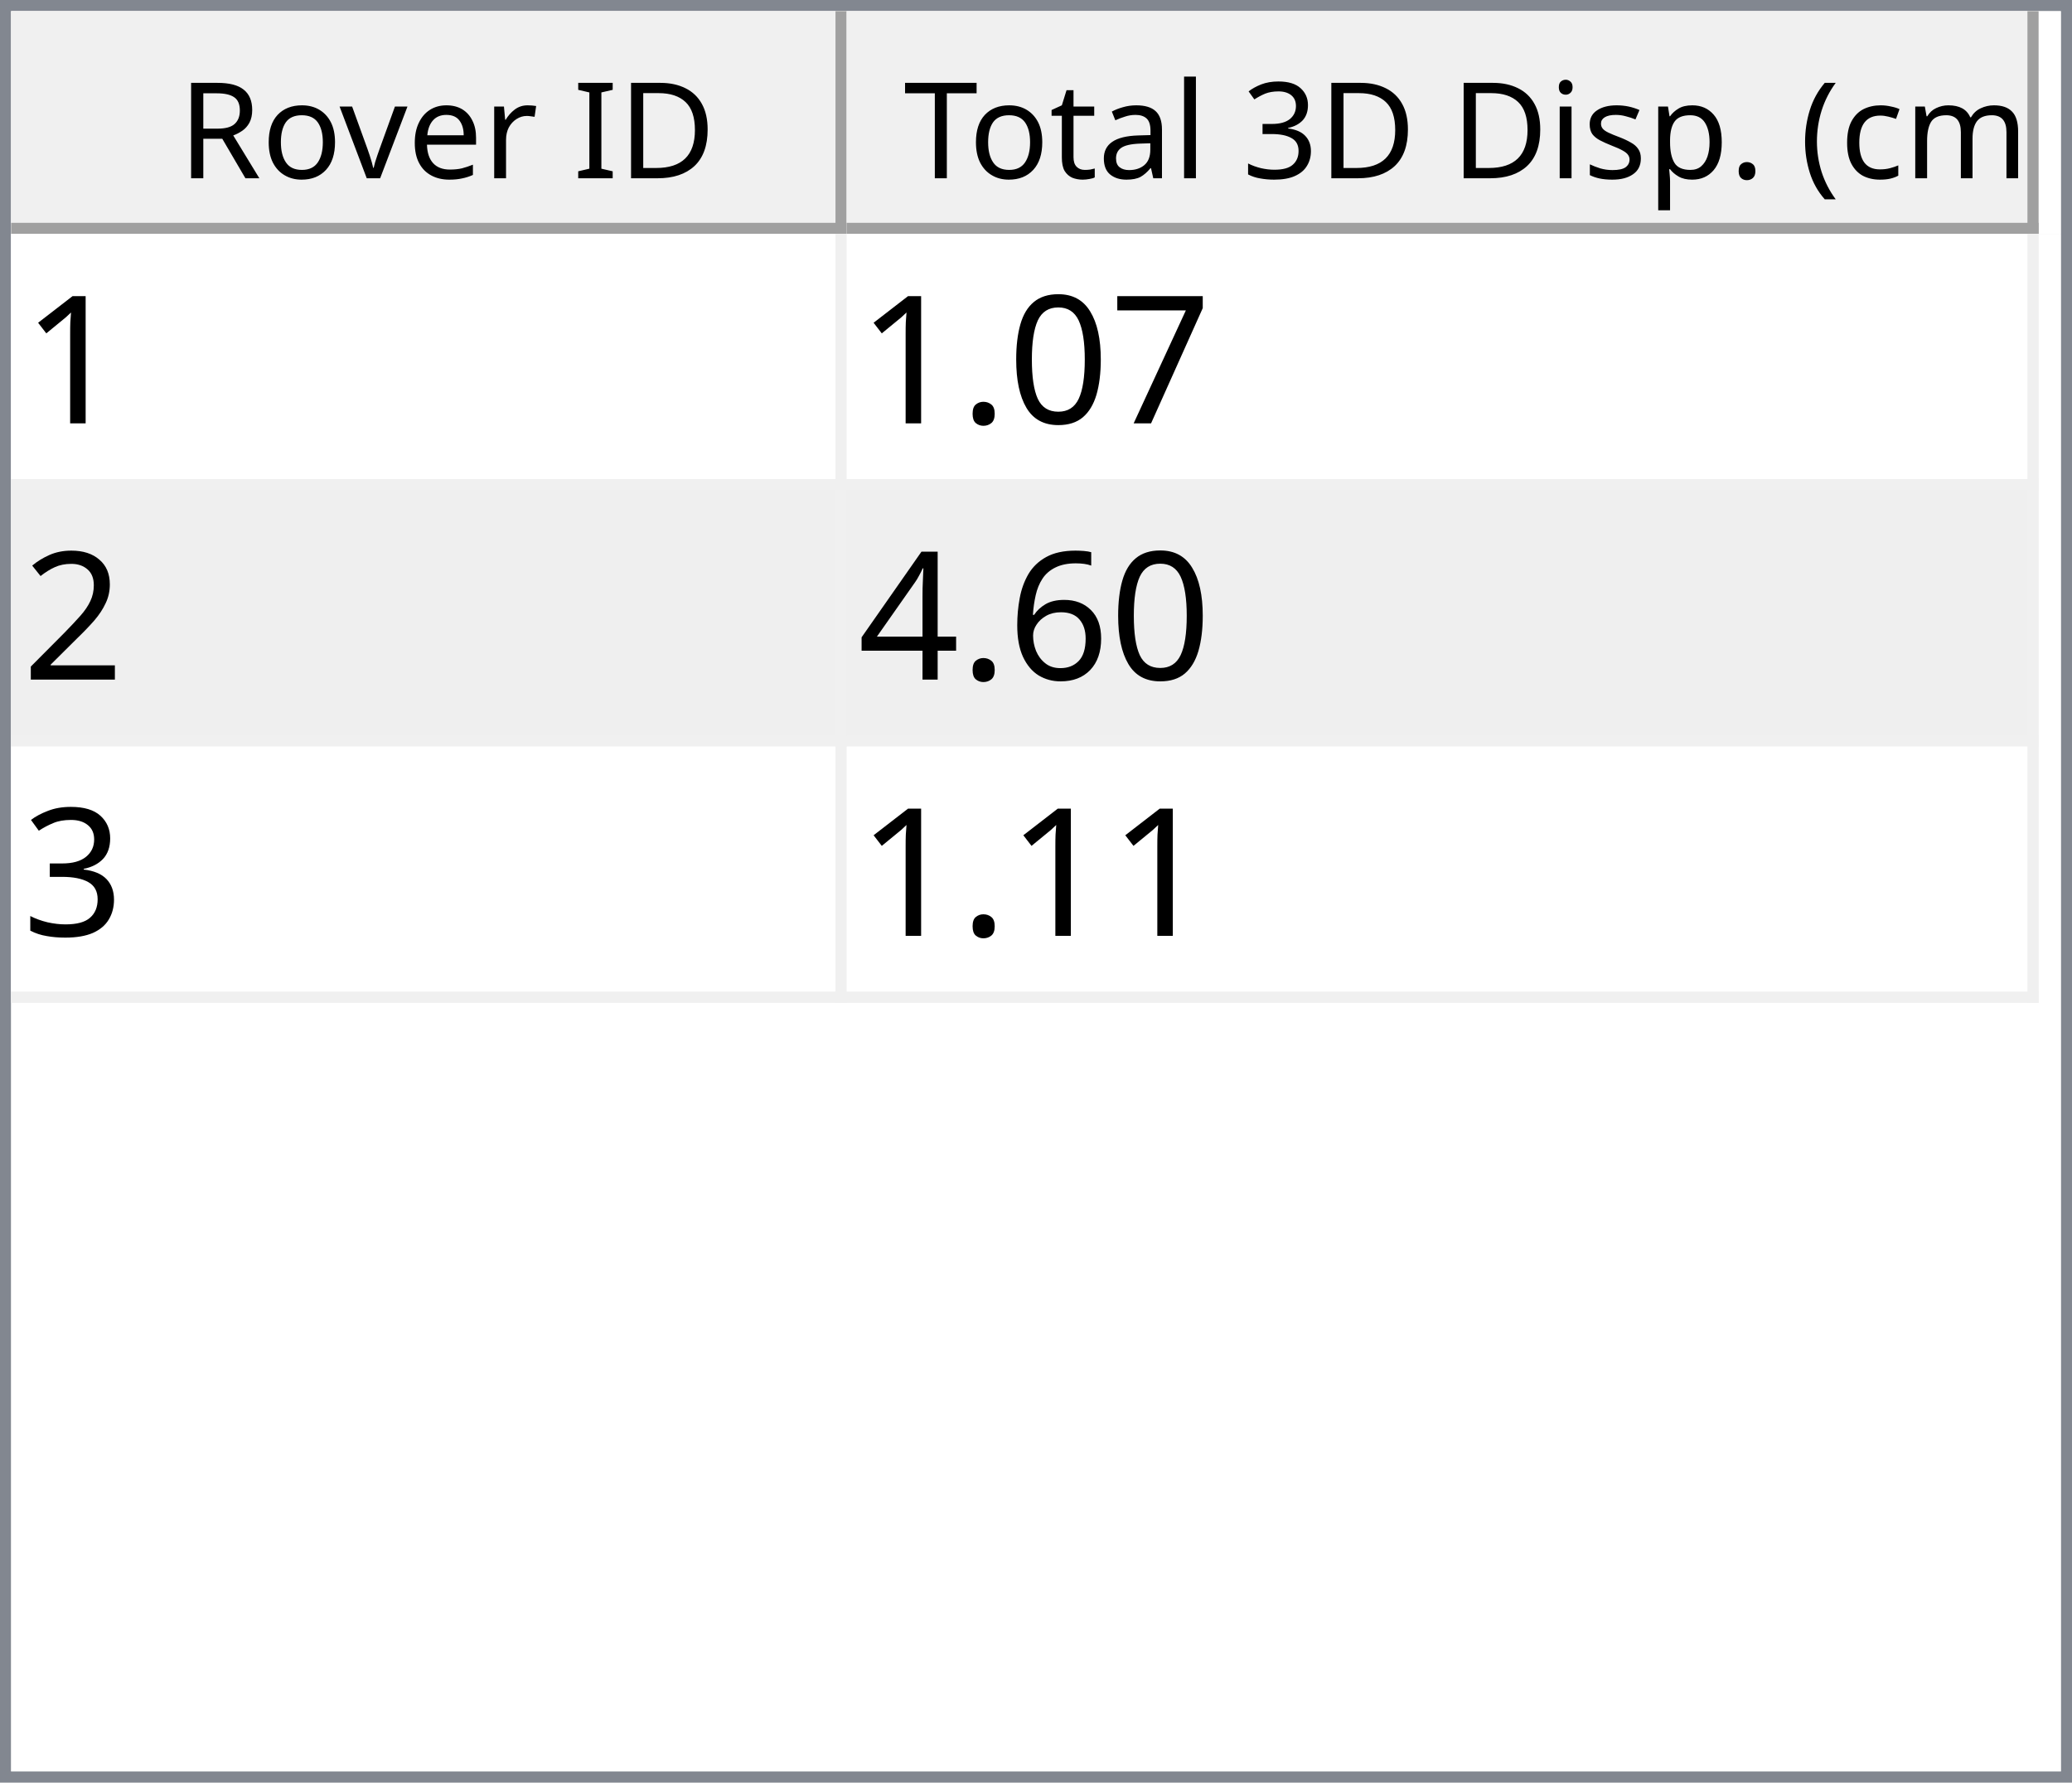
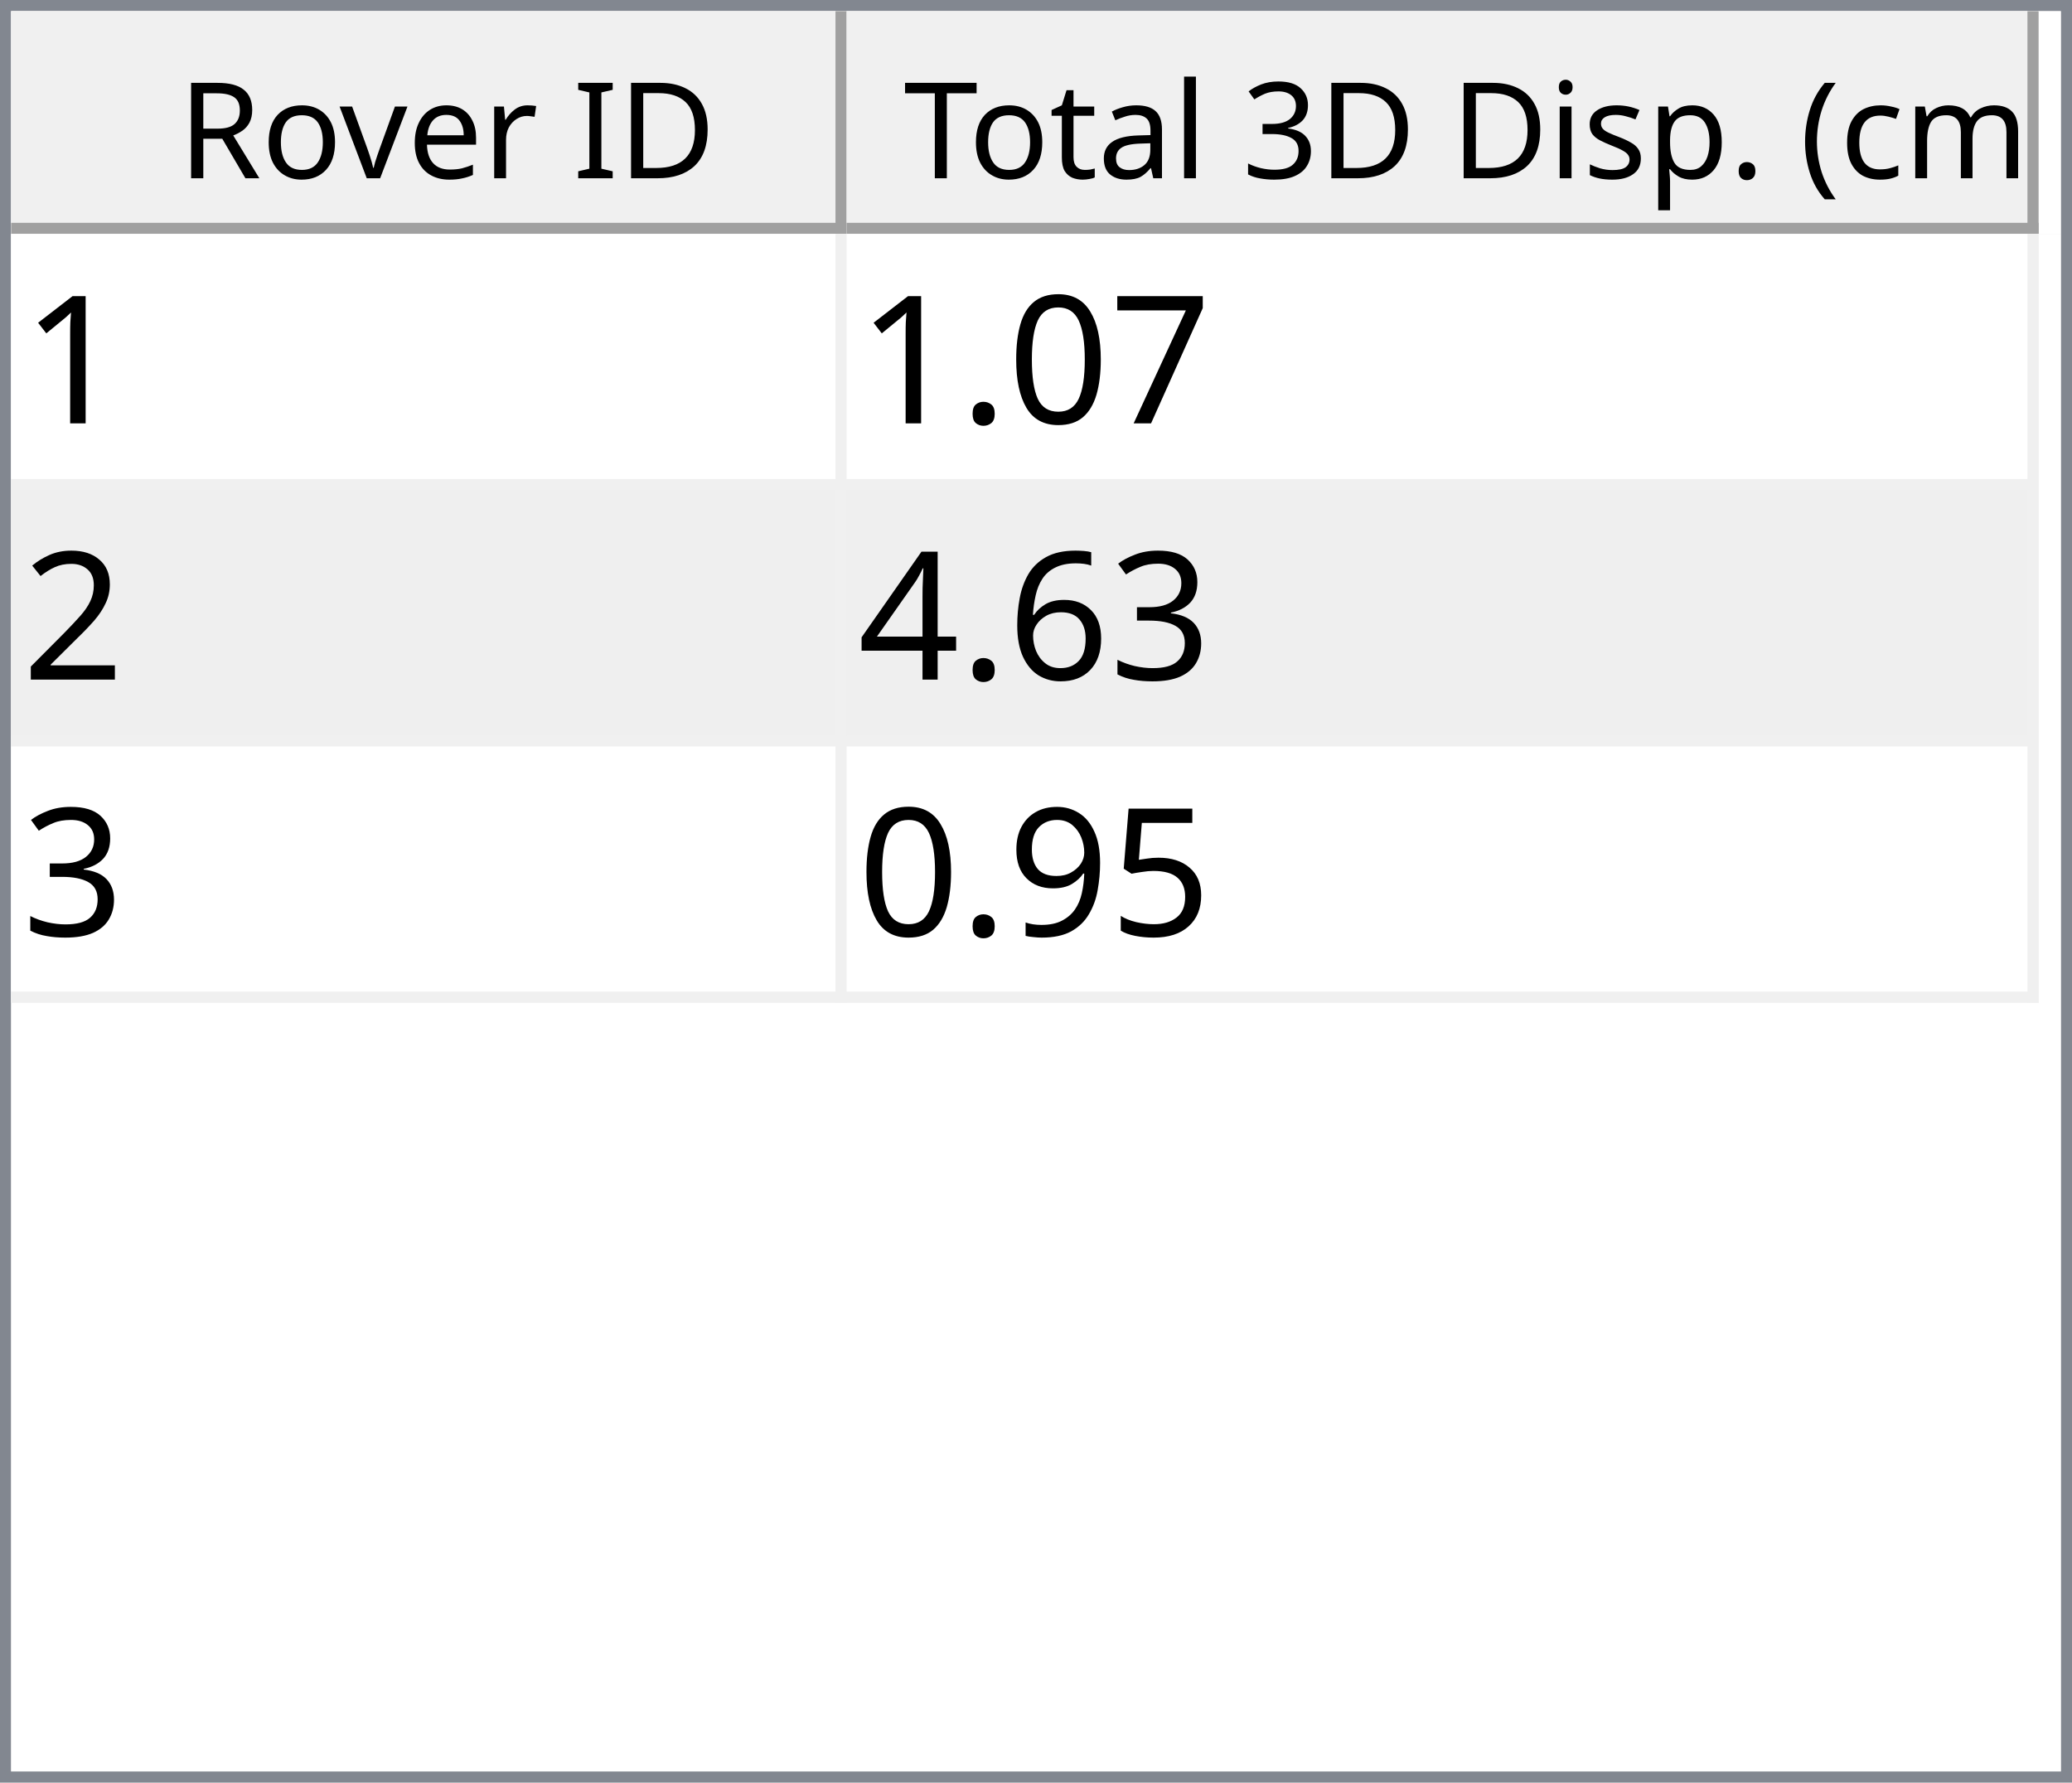
<svg xmlns="http://www.w3.org/2000/svg" style="fill-opacity:1; color-rendering:auto; color-interpolation:auto; text-rendering:auto; stroke:black; stroke-linecap:square; stroke-miterlimit:10; shape-rendering:auto; stroke-opacity:1; fill:black; stroke-dasharray:none; font-weight:normal; stroke-width:1; font-family:'Dialog'; font-style:normal; stroke-linejoin:miter; font-size:12px; stroke-dashoffset:0; image-rendering:auto;" width="186" height="160">
  <defs id="genericDefs" />
  <g>
    <defs id="defs1">
      <clipPath clipPathUnits="userSpaceOnUse" id="clipPath1">
        <path d="M0 0 L186 0 L186 160 L0 160 L0 0 Z" />
      </clipPath>
      <clipPath clipPathUnits="userSpaceOnUse" id="clipPath2">
        <path d="M0 0 L0 160 L186 160 L186 0 Z" />
      </clipPath>
      <clipPath clipPathUnits="userSpaceOnUse" id="clipPath3">
        <path d="M0 0 L0 20 L184 20 L184 0 Z" />
      </clipPath>
      <clipPath clipPathUnits="userSpaceOnUse" id="clipPath4">
        <path d="M0 0 L0 20 L75 20 L75 0 Z" />
      </clipPath>
      <clipPath clipPathUnits="userSpaceOnUse" id="clipPath5">
        <path d="M1 1 L1 19 L74 19 L74 1 Z" />
      </clipPath>
      <clipPath clipPathUnits="userSpaceOnUse" id="clipPath6">
        <path d="M0 0 L0 18 L73 18 L73 0 Z" />
      </clipPath>
      <clipPath clipPathUnits="userSpaceOnUse" id="clipPath7">
        <path d="M-0.5 -0.5 L-0.5 19.5 L74.5 19.5 L74.5 -0.5 Z" />
      </clipPath>
      <clipPath clipPathUnits="userSpaceOnUse" id="clipPath8">
        <path d="M0 0 L0 20 L107 20 L107 0 Z" />
      </clipPath>
      <clipPath clipPathUnits="userSpaceOnUse" id="clipPath9">
        <path d="M1 1 L1 19 L106 19 L106 1 Z" />
      </clipPath>
      <clipPath clipPathUnits="userSpaceOnUse" id="clipPath10">
        <path d="M0 0 L0 18 L105 18 L105 0 Z" />
      </clipPath>
      <clipPath clipPathUnits="userSpaceOnUse" id="clipPath11">
        <path d="M-0.5 -0.5 L-0.5 19.5 L106.5 19.5 L106.5 -0.5 Z" />
      </clipPath>
      <clipPath clipPathUnits="userSpaceOnUse" id="clipPath12">
        <path d="M0 0 L0 138 L184 138 L184 0 Z" />
      </clipPath>
      <clipPath clipPathUnits="userSpaceOnUse" id="clipPath13">
        <path d="M0 0 L0 69 L182 69 L182 0 Z" />
      </clipPath>
      <clipPath clipPathUnits="userSpaceOnUse" id="clipPath14">
        <path d="M-0.5 -0.5 L-0.5 68.5 L181.5 68.5 L181.5 -0.5 Z" />
      </clipPath>
      <clipPath clipPathUnits="userSpaceOnUse" id="clipPath15">
        <path d="M0 0 L0 22 L74 22 L74 0 Z" />
      </clipPath>
      <clipPath clipPathUnits="userSpaceOnUse" id="clipPath16">
        <path d="M0 0 L0 22 L106 22 L106 0 Z" />
      </clipPath>
      <font horiz-adv-x="64.551" id="font1">
        <font-face ascent="107.91" descent="25.098" units-per-em="100" style="font-style:normal; font-family:Segoe UI; font-weight:normal;" />
        <missing-glyph horiz-adv-x="64.551" d="M8.109 0 L8.109 68.266 L56.453 68.266 L56.453 0 L8.109 0 ZM15.328 7.234 L49.219 7.234 L49.219 61.031 L15.328 61.031 L15.328 7.234 Z" />
        <glyph unicode="D" horiz-adv-x="70.117" d="M9.188 0 L9.188 70.016 L28.516 70.016 Q65.531 70.016 65.531 35.891 Q65.531 19.672 55.25 9.836 Q44.969 0 27.734 0 L9.188 0 ZM17.391 62.594 L17.391 7.422 L27.828 7.422 Q41.609 7.422 49.273 14.797 Q56.938 22.172 56.938 35.688 Q56.938 62.594 28.328 62.594 L17.391 62.594 Z" />
        <glyph unicode="I" horiz-adv-x="26.611" d="M17.391 0 L9.188 0 L9.188 70.016 L17.391 70.016 L17.391 0 Z" />
        <glyph unicode=" " horiz-adv-x="27.393" d="" />
        <glyph unicode="r" horiz-adv-x="34.766" d="M34.188 41.891 Q32.078 43.5 28.125 43.5 Q23 43.5 19.555 38.672 Q16.109 33.844 16.109 25.484 L16.109 0 L8.109 0 L8.109 50 L16.109 50 L16.109 39.703 L16.312 39.703 Q18.016 44.969 21.531 47.922 Q25.047 50.875 29.391 50.875 Q32.516 50.875 34.188 50.203 L34.188 41.891 Z" />
        <glyph unicode="e" horiz-adv-x="52.295" d="M48.297 23 L12.984 23 Q13.188 14.656 17.484 10.109 Q21.781 5.562 29.297 5.562 Q37.75 5.562 44.828 11.141 L44.828 3.609 Q38.234 -1.172 27.391 -1.172 Q16.797 -1.172 10.742 5.641 Q4.688 12.453 4.688 24.812 Q4.688 36.469 11.305 43.82 Q17.922 51.172 27.734 51.172 Q37.547 51.172 42.922 44.828 Q48.297 38.484 48.297 27.203 L48.297 23 ZM40.094 29.781 Q40.047 36.719 36.75 40.578 Q33.453 44.438 27.594 44.438 Q21.922 44.438 17.969 40.383 Q14.016 36.328 13.094 29.781 L40.094 29.781 Z" />
        <glyph unicode="v" horiz-adv-x="47.9" d="M47.406 50 L27.484 0 L19.625 0 L0.688 50 L9.469 50 L22.172 13.672 Q23.578 9.672 23.922 6.688 L24.125 6.688 Q24.609 10.453 25.688 13.484 L38.969 50 L47.406 50 Z" />
        <glyph unicode="o" horiz-adv-x="58.594" d="M29 -1.172 Q17.922 -1.172 11.305 5.836 Q4.688 12.844 4.688 24.422 Q4.688 37.016 11.57 44.094 Q18.453 51.172 30.172 51.172 Q41.359 51.172 47.633 44.289 Q53.906 37.406 53.906 25.203 Q53.906 13.234 47.141 6.031 Q40.375 -1.172 29 -1.172 ZM29.594 44.438 Q21.875 44.438 17.383 39.188 Q12.891 33.938 12.891 24.703 Q12.891 15.828 17.43 10.695 Q21.969 5.562 29.594 5.562 Q37.359 5.562 41.531 10.594 Q45.703 15.625 45.703 24.906 Q45.703 34.281 41.531 39.359 Q37.359 44.438 29.594 44.438 Z" />
        <glyph unicode="R" horiz-adv-x="59.814" d="M59.375 0 L49.609 0 L37.891 19.625 Q36.281 22.359 34.766 24.289 Q33.25 26.219 31.664 27.438 Q30.078 28.656 28.25 29.219 Q26.422 29.781 24.125 29.781 L17.391 29.781 L17.391 0 L9.188 0 L9.188 70.016 L30.078 70.016 Q34.672 70.016 38.555 68.867 Q42.438 67.719 45.289 65.375 Q48.141 63.031 49.758 59.547 Q51.375 56.062 51.375 51.375 Q51.375 47.703 50.273 44.656 Q49.172 41.609 47.148 39.211 Q45.125 36.812 42.266 35.133 Q39.406 33.453 35.844 32.516 L35.844 32.328 Q37.594 31.547 38.891 30.547 Q40.188 29.547 41.359 28.18 Q42.531 26.812 43.68 25.078 Q44.828 23.344 46.234 21.047 L59.375 0 ZM17.391 62.594 L17.391 37.203 L28.516 37.203 Q31.594 37.203 34.203 38.133 Q36.812 39.062 38.719 40.797 Q40.625 42.531 41.703 45.047 Q42.781 47.562 42.781 50.688 Q42.781 56.297 39.141 59.445 Q35.5 62.594 28.609 62.594 L17.391 62.594 Z" />
        <glyph unicode=")" horiz-adv-x="30.176" d="M8.297 -15.922 L1.172 -15.922 Q16.406 2.344 16.406 26.812 Q16.406 51.469 1.078 70.016 L8.297 70.016 Q23.531 52.156 23.531 26.703 Q23.531 1.375 8.297 -15.922 Z" />
        <glyph unicode="m" horiz-adv-x="86.133" d="M79.109 0 L71.094 0 L71.094 28.719 Q71.094 37.016 68.531 40.727 Q65.969 44.438 59.906 44.438 Q54.781 44.438 51.195 39.75 Q47.609 35.062 47.609 28.516 L47.609 0 L39.594 0 L39.594 29.688 Q39.594 44.438 28.219 44.438 Q22.953 44.438 19.531 40.016 Q16.109 35.594 16.109 28.516 L16.109 0 L8.109 0 L8.109 50 L16.109 50 L16.109 42.094 L16.312 42.094 Q21.625 51.172 31.844 51.172 Q36.969 51.172 40.773 48.312 Q44.578 45.453 46 40.828 Q51.562 51.172 62.594 51.172 Q79.109 51.172 79.109 30.812 L79.109 0 Z" />
        <glyph unicode="c" horiz-adv-x="46.191" d="M42.188 2.297 Q36.422 -1.172 28.516 -1.172 Q17.828 -1.172 11.258 5.789 Q4.688 12.75 4.688 23.828 Q4.688 36.188 11.766 43.68 Q18.844 51.172 30.672 51.172 Q37.25 51.172 42.281 48.734 L42.281 40.531 Q36.719 44.438 30.375 44.438 Q22.703 44.438 17.797 38.945 Q12.891 33.453 12.891 24.516 Q12.891 15.719 17.508 10.641 Q22.125 5.562 29.891 5.562 Q36.422 5.562 42.188 9.906 L42.188 2.297 Z" />
        <glyph unicode="(" horiz-adv-x="30.176" d="M29.109 -15.922 L21.969 -15.922 Q6.844 1.375 6.844 26.703 Q6.844 52.156 21.969 70.016 L29.203 70.016 Q13.875 51.469 13.875 26.812 Q13.875 2.344 29.109 -15.922 Z" />
        <glyph unicode="." horiz-adv-x="21.68" d="M10.891 -1.078 Q8.641 -1.078 7.055 0.539 Q5.469 2.156 5.469 4.391 Q5.469 6.641 7.055 8.273 Q8.641 9.906 10.891 9.906 Q13.188 9.906 14.797 8.273 Q16.406 6.641 16.406 4.391 Q16.406 2.156 14.797 0.539 Q13.188 -1.078 10.891 -1.078 Z" />
        <glyph unicode="p" horiz-adv-x="58.789" d="M16.312 7.234 L16.109 7.234 L16.109 -23 L8.109 -23 L8.109 50 L16.109 50 L16.109 41.219 L16.312 41.219 Q22.219 51.172 33.594 51.172 Q43.266 51.172 48.688 44.461 Q54.109 37.75 54.109 26.469 Q54.109 13.922 48 6.375 Q41.891 -1.172 31.297 -1.172 Q21.578 -1.172 16.312 7.234 ZM16.109 27.391 L16.109 20.406 Q16.109 14.203 20.141 9.883 Q24.172 5.562 30.375 5.562 Q37.641 5.562 41.773 11.133 Q45.906 16.703 45.906 26.609 Q45.906 34.969 42.047 39.703 Q38.188 44.438 31.594 44.438 Q24.609 44.438 20.359 39.578 Q16.109 34.719 16.109 27.391 Z" />
        <glyph unicode="s" horiz-adv-x="42.432" d="M5.078 1.812 L5.078 10.406 Q11.625 5.562 19.484 5.562 Q30.031 5.562 30.031 12.594 Q30.031 14.594 29.125 15.992 Q28.219 17.391 26.68 18.461 Q25.141 19.531 23.07 20.383 Q21 21.234 18.609 22.172 Q15.281 23.484 12.766 24.828 Q10.25 26.172 8.57 27.859 Q6.891 29.547 6.031 31.695 Q5.172 33.844 5.172 36.719 Q5.172 40.234 6.789 42.945 Q8.406 45.656 11.086 47.484 Q13.766 49.312 17.211 50.242 Q20.656 51.172 24.312 51.172 Q30.812 51.172 35.938 48.922 L35.938 40.828 Q30.422 44.438 23.25 44.438 Q21 44.438 19.195 43.922 Q17.391 43.406 16.094 42.477 Q14.797 41.547 14.086 40.258 Q13.375 38.969 13.375 37.406 Q13.375 35.453 14.086 34.133 Q14.797 32.812 16.164 31.789 Q17.531 30.766 19.484 29.938 Q21.438 29.109 23.922 28.125 Q27.25 26.859 29.883 25.516 Q32.516 24.172 34.375 22.484 Q36.234 20.797 37.234 18.602 Q38.234 16.406 38.234 13.375 Q38.234 9.672 36.602 6.938 Q34.969 4.203 32.234 2.398 Q29.5 0.594 25.93 -0.289 Q22.359 -1.172 18.453 -1.172 Q10.75 -1.172 5.078 1.812 Z" />
        <glyph unicode="i" horiz-adv-x="24.219" d="M12.203 62.703 Q10.062 62.703 8.547 64.164 Q7.031 65.625 7.031 67.875 Q7.031 70.125 8.547 71.609 Q10.062 73.094 12.203 73.094 Q14.406 73.094 15.945 71.609 Q17.484 70.125 17.484 67.875 Q17.484 65.719 15.945 64.211 Q14.406 62.703 12.203 62.703 ZM16.109 0 L8.109 0 L8.109 50 L16.109 50 L16.109 0 Z" />
        <glyph unicode="3" horiz-adv-x="53.906" d="M46.531 19.828 Q46.531 15.094 44.75 11.211 Q42.969 7.328 39.719 4.57 Q36.469 1.812 31.93 0.297 Q27.391 -1.219 21.922 -1.219 Q11.922 -1.219 6 2.594 L6 11.188 Q13.094 5.609 22.219 5.609 Q25.875 5.609 28.828 6.539 Q31.781 7.469 33.906 9.227 Q36.031 10.984 37.18 13.477 Q38.328 15.969 38.328 19.094 Q38.328 32.812 18.797 32.812 L12.984 32.812 L12.984 39.594 L18.5 39.594 Q35.797 39.594 35.797 52.484 Q35.797 64.406 22.609 64.406 Q15.188 64.406 8.688 59.422 L8.688 67.188 Q15.375 71.188 24.609 71.188 Q29 71.188 32.57 69.969 Q36.141 68.75 38.68 66.555 Q41.219 64.359 42.609 61.281 Q44 58.203 44 54.5 Q44 40.672 30.031 36.719 L30.031 36.531 Q33.594 36.141 36.625 34.797 Q39.656 33.453 41.852 31.305 Q44.047 29.156 45.289 26.25 Q46.531 23.344 46.531 19.828 Z" />
        <glyph unicode="l" horiz-adv-x="24.219" d="M16.109 0 L8.109 0 L8.109 74.031 L16.109 74.031 L16.109 0 Z" />
        <glyph unicode="a" horiz-adv-x="50.879" d="M43.891 0 L35.891 0 L35.891 7.812 L35.688 7.812 Q30.469 -1.172 20.312 -1.172 Q12.844 -1.172 8.617 2.781 Q4.391 6.734 4.391 13.281 Q4.391 27.297 20.906 29.594 L35.891 31.688 Q35.891 44.438 25.594 44.438 Q16.547 44.438 9.281 38.281 L9.281 46.484 Q16.656 51.172 26.266 51.172 Q43.891 51.172 43.891 32.516 L43.891 0 ZM35.891 25.297 L23.828 23.641 Q18.266 22.859 15.43 20.875 Q12.594 18.891 12.594 13.875 Q12.594 10.203 15.211 7.883 Q17.828 5.562 22.172 5.562 Q28.125 5.562 32.008 9.742 Q35.891 13.922 35.891 20.312 L35.891 25.297 Z" />
        <glyph unicode="t" horiz-adv-x="33.887" d="M31.297 0.484 Q28.469 -1.078 23.828 -1.078 Q10.688 -1.078 10.688 13.578 L10.688 43.172 L2.094 43.172 L2.094 50 L10.688 50 L10.688 62.203 L18.703 64.797 L18.703 50 L31.297 50 L31.297 43.172 L18.703 43.172 L18.703 14.984 Q18.703 9.969 20.414 7.82 Q22.125 5.672 26.078 5.672 Q29.109 5.672 31.297 7.328 L31.297 0.484 Z" />
        <glyph unicode="T" horiz-adv-x="52.393" d="M50.594 62.594 L30.375 62.594 L30.375 0 L22.172 0 L22.172 62.594 L2 62.594 L2 70.016 L50.594 70.016 L50.594 62.594 Z" />
      </font>
      <font horiz-adv-x="75.0" id="font2">
        <font-face ascent="100.537" descent="21.973" units-per-em="100" style="font-style:normal; font-family:sans-serif; font-weight:normal;" />
        <missing-glyph horiz-adv-x="75.0" d="M12.5 0 L12.5 62.5 L62.5 62.5 L62.5 0 L12.5 0 ZM14.062 1.562 L60.938 1.562 L60.938 60.938 L14.062 60.938 L14.062 1.562 Z" />
        <glyph unicode="1" horiz-adv-x="55.615" d="M37.25 0 L28.469 0 L28.469 56 Q25.297 52.984 20.141 49.953 Q14.984 46.922 10.891 45.406 L10.891 53.906 Q18.266 57.375 23.781 62.305 Q29.297 67.234 31.594 71.875 L37.25 71.875 L37.25 0 Z" />
        <glyph unicode="7" horiz-adv-x="55.615" d="M4.734 62.203 L4.734 70.656 L51.078 70.656 L51.078 63.812 Q44.234 56.547 37.523 44.484 Q30.812 32.422 27.156 19.672 Q24.516 10.688 23.781 0 L14.75 0 Q14.891 8.453 18.062 20.414 Q21.234 32.375 27.172 43.484 Q33.109 54.594 39.797 62.203 L4.734 62.203 Z" />
        <glyph unicode="0" horiz-adv-x="55.615" d="M4.156 35.297 Q4.156 48 6.766 55.742 Q9.375 63.484 14.523 67.68 Q19.672 71.875 27.484 71.875 Q33.25 71.875 37.594 69.555 Q41.938 67.234 44.773 62.867 Q47.609 58.5 49.219 52.227 Q50.828 45.953 50.828 35.297 Q50.828 22.703 48.242 14.969 Q45.656 7.234 40.508 3.008 Q35.359 -1.219 27.484 -1.219 Q17.141 -1.219 11.234 6.203 Q4.156 15.141 4.156 35.297 ZM13.188 35.297 Q13.188 17.672 17.312 11.836 Q21.438 6 27.484 6 Q33.547 6 37.672 11.859 Q41.797 17.719 41.797 35.297 Q41.797 52.984 37.672 58.789 Q33.547 64.594 27.391 64.594 Q21.344 64.594 17.719 59.469 Q13.188 52.938 13.188 35.297 Z" />
        <glyph unicode="." horiz-adv-x="27.783" d="M9.078 0 L9.078 10.016 L19.094 10.016 L19.094 0 L9.078 0 Z" />
        <glyph unicode="2" horiz-adv-x="55.615" d="M50.344 8.453 L50.344 0 L3.031 0 Q2.938 3.172 4.047 6.109 Q5.859 10.938 9.836 15.625 Q13.812 20.312 21.344 26.469 Q33.016 36.031 37.117 41.625 Q41.219 47.219 41.219 52.203 Q41.219 57.422 37.477 61.008 Q33.734 64.594 27.734 64.594 Q21.391 64.594 17.578 60.789 Q13.766 56.984 13.719 50.25 L4.688 51.172 Q5.609 61.281 11.664 66.578 Q17.719 71.875 27.938 71.875 Q38.234 71.875 44.242 66.164 Q50.25 60.453 50.25 52 Q50.25 47.703 48.492 43.555 Q46.734 39.406 42.656 34.812 Q38.578 30.219 29.109 22.219 Q21.188 15.578 18.945 13.211 Q16.703 10.844 15.234 8.453 L50.344 8.453 Z" />
+         <glyph unicode="3" horiz-adv-x="55.615" d="M4.203 18.891 L12.984 20.062 Q14.5 12.594 18.141 9.297 Q21.781 6 27 6 Q33.203 6 37.477 10.297 Q41.75 14.594 41.75 20.953 Q41.75 27 37.797 30.93 Q33.844 34.859 27.734 34.859 Q25.25 34.859 21.531 33.891 L22.516 41.609 Q23.391 41.5 23.922 41.5 Q29.547 41.5 34.039 44.43 Q38.531 47.359 38.531 53.469 Q38.531 58.297 35.258 61.477 Q31.984 64.656 26.812 64.656 Q21.688 64.656 18.266 61.43 Q14.844 58.203 13.875 51.766 L5.078 53.328 Q6.688 62.156 12.398 67.016 Q18.109 71.875 26.609 71.875 Q32.469 71.875 37.398 69.359 Q42.328 66.844 44.945 62.5 Q47.562 58.156 47.562 53.266 Q47.562 48.641 45.07 44.828 Q42.578 41.016 37.703 38.766 Q44.047 37.312 47.562 32.695 Q51.078 28.078 51.078 21.141 Q51.078 11.766 44.242 5.25 Q37.406 -1.266 26.953 -1.266 Q17.531 -1.266 11.305 4.352 Q5.078 9.969 4.203 18.891 Z" />
        <glyph unicode="6" horiz-adv-x="55.615" d="M49.75 54.047 L41.016 53.375 Q39.844 58.547 37.703 60.891 Q34.125 64.656 28.906 64.656 Q24.703 64.656 21.531 62.312 Q17.391 59.281 14.992 53.469 Q12.594 47.656 12.5 36.922 Q15.672 41.75 20.266 44.094 Q24.859 46.438 29.891 46.438 Q38.672 46.438 44.852 39.969 Q51.031 33.5 51.031 23.25 Q51.031 16.5 48.125 10.719 Q45.219 4.938 40.141 1.859 Q35.062 -1.219 28.609 -1.219 Q17.625 -1.219 10.695 6.859 Q3.766 14.938 3.766 33.5 Q3.766 54.25 11.422 63.672 Q18.109 71.875 29.438 71.875 Q37.891 71.875 43.289 67.141 Q48.688 62.406 49.75 54.047 ZM13.875 23.188 Q13.875 18.656 15.797 14.508 Q17.719 10.359 21.188 8.18 Q24.656 6 28.469 6 Q34.031 6 38.039 10.492 Q42.047 14.984 42.047 22.703 Q42.047 30.125 38.086 34.398 Q34.125 38.672 28.125 38.672 Q22.172 38.672 18.023 34.398 Q13.875 30.125 13.875 23.188 Z" />
        <glyph unicode="4" horiz-adv-x="55.615" d="M32.328 0 L32.328 17.141 L1.266 17.141 L1.266 25.203 L33.938 71.578 L41.109 71.578 L41.109 25.203 L50.781 25.203 L50.781 17.141 L41.109 17.141 L41.109 0 L32.328 0 ZM32.328 25.203 L32.328 57.469 L9.906 25.203 L32.328 25.203 Z" />
-         <glyph unicode="3" horiz-adv-x="55.615" d="M4.203 18.891 L12.984 20.062 Q14.5 12.594 18.141 9.297 Q21.781 6 27 6 Q33.203 6 37.477 10.297 Q41.75 14.594 41.75 20.953 Q41.75 27 37.797 30.93 Q33.844 34.859 27.734 34.859 Q25.25 34.859 21.531 33.891 L22.516 41.609 Q23.391 41.5 23.922 41.5 Q29.547 41.5 34.039 44.43 Q38.531 47.359 38.531 53.469 Q38.531 58.297 35.258 61.477 Q31.984 64.656 26.812 64.656 Q21.688 64.656 18.266 61.43 Q14.844 58.203 13.875 51.766 L5.078 53.328 Q6.688 62.156 12.398 67.016 Q18.109 71.875 26.609 71.875 Q32.469 71.875 37.398 69.359 Q42.328 66.844 44.945 62.5 Q47.562 58.156 47.562 53.266 Q47.562 48.641 45.07 44.828 Q42.578 41.016 37.703 38.766 Q44.047 37.312 47.562 32.695 Q51.078 28.078 51.078 21.141 Q51.078 11.766 44.242 5.25 Q37.406 -1.266 26.953 -1.266 Q17.531 -1.266 11.305 4.352 Q5.078 9.969 4.203 18.891 Z" />
+         <glyph unicode="5" horiz-adv-x="55.615" d="M4.156 18.75 L13.375 19.531 Q14.406 12.797 18.141 9.398 Q21.875 6 27.156 6 Q33.5 6 37.891 10.789 Q42.281 15.578 42.281 23.484 Q42.281 31 38.062 35.352 Q33.844 39.703 27 39.703 Q22.75 39.703 19.336 37.773 Q15.922 35.844 13.969 32.766 L5.719 33.844 L12.641 70.609 L48.25 70.609 L48.25 62.203 L19.672 62.203 L15.828 42.969 Q22.266 47.469 29.344 47.469 Q38.719 47.469 45.164 40.969 Q51.609 34.469 51.609 24.266 Q51.609 14.547 45.953 7.469 Q39.062 -1.219 27.156 -1.219 Q17.391 -1.219 11.211 4.25 Q5.031 9.719 4.156 18.75 Z" />
+         <glyph unicode="9" horiz-adv-x="55.615" d="M5.469 16.547 L13.922 17.328 Q14.984 11.375 18.016 8.688 Q21.047 6 25.781 6 Q29.828 6 32.883 7.859 Q35.938 9.719 37.891 12.82 Q39.844 15.922 41.164 21.195 Q42.484 26.469 42.484 31.938 Q42.484 32.516 42.438 33.688 Q39.797 29.5 35.234 26.883 Q30.672 24.266 25.344 24.266 Q16.453 24.266 10.305 30.711 Q4.156 37.156 4.156 47.703 Q4.156 58.594 10.578 65.234 Q17 71.875 26.656 71.875 Q33.641 71.875 39.43 68.117 Q45.219 64.359 48.219 57.398 Q51.219 50.438 51.219 37.25 Q51.219 23.531 48.242 15.406 Q45.266 7.281 39.383 3.031 Q33.5 -1.219 25.594 -1.219 Q17.188 -1.219 11.867 3.445 Q6.547 8.109 5.469 16.547 ZM41.453 48.141 Q41.453 55.719 37.43 60.156 Q33.406 64.594 27.734 64.594 Q21.875 64.594 17.531 59.812 Q13.188 55.031 13.188 47.406 Q13.188 40.578 17.312 36.305 Q21.438 32.031 27.484 32.031 Q33.594 32.031 37.523 36.305 Q41.453 40.578 41.453 48.141 Z" />
      </font>
    </defs>
    <g style="fill:white; stroke:white;">
      <rect x="0" y="0" width="186" style="clip-path:url(#clipPath1); stroke:none;" height="160" />
    </g>
    <g style="fill:white; text-rendering:optimizeSpeed; color-rendering:optimizeSpeed; image-rendering:optimizeSpeed; shape-rendering:crispEdges; stroke:white; color-interpolation:sRGB;">
      <rect x="0" width="186" height="160" y="0" style="stroke:none;" />
      <path style="stroke:none;" d="M0 160 L186 160 L186 0 L0 0 Z" />
    </g>
    <g style="fill:rgb(240,240,240); font-family:'Segoe UI'; stroke:rgb(240,240,240);">
      <rect x="0" y="0" width="186" style="clip-path:url(#clipPath2); stroke:none;" height="160" />
    </g>
    <g style="fill:rgb(130,135,144); font-family:'Segoe UI'; stroke:rgb(130,135,144);">
      <path d="M0 0 L186 0 L186 160 L0 160 L0 0 ZM1 1 L185 1 L185 159 L1 159 L1 1 Z" style="fill-rule:evenodd; clip-path:url(#clipPath2); stroke:none;" />
    </g>
    <g style="fill:white; font-family:'Segoe UI'; stroke:white;" transform="translate(1,1)">
      <rect x="0" y="0" width="184" style="clip-path:url(#clipPath3); stroke:none;" height="20" />
    </g>
    <g style="fill:rgb(240,240,240); font-family:'Segoe UI'; stroke:rgb(240,240,240);" transform="translate(1,1)">
      <rect x="0" y="0" width="75" style="clip-path:url(#clipPath4); stroke:none;" height="20" />
    </g>
    <g style="font-family:'Segoe UI';" transform="translate(2,2)">
      <text x="14" xml:space="preserve" y="14" style="clip-path:url(#clipPath6); stroke:none;">Rover ID</text>
    </g>
    <g style="fill:rgb(160,160,160); font-family:'Segoe UI'; stroke:rgb(160,160,160); stroke-linejoin:bevel;" transform="translate(1.5,1.5)">
      <line x1="74" x2="74" y1="0" style="fill:none; clip-path:url(#clipPath7);" y2="19" />
    </g>
    <g style="fill:rgb(160,160,160); font-family:'Segoe UI'; stroke:rgb(160,160,160); stroke-linejoin:bevel;" transform="matrix(1,0,0,1,1,1) translate(0.5,0.5)">
      <line x1="0" x2="74" y1="19" style="fill:none; clip-path:url(#clipPath7);" y2="19" />
    </g>
    <g style="fill:rgb(240,240,240); font-family:'Segoe UI'; stroke:rgb(240,240,240);" transform="translate(76,1)">
      <rect x="0" y="0" width="107" style="clip-path:url(#clipPath8); stroke:none;" height="20" />
    </g>
    <g style="font-family:'Segoe UI';" transform="translate(77,2)">
      <text x="1" xml:space="preserve" y="14" style="clip-path:url(#clipPath10); stroke:none;"> Total 3D Disp. (cm)</text>
    </g>
    <g style="fill:rgb(160,160,160); font-family:'Segoe UI'; stroke:rgb(160,160,160); stroke-linejoin:bevel;" transform="translate(76.5,1.5)">
      <line x1="106" x2="106" y1="0" style="fill:none; clip-path:url(#clipPath11);" y2="19" />
    </g>
    <g style="fill:rgb(160,160,160); font-family:'Segoe UI'; stroke:rgb(160,160,160); stroke-linejoin:bevel;" transform="matrix(1,0,0,1,76,1) translate(0.5,0.5)">
      <line x1="0" x2="106" y1="19" style="fill:none; clip-path:url(#clipPath11);" y2="19" />
    </g>
    <g style="fill:white; font-family:'Segoe UI'; stroke:white;" transform="translate(1,21)">
      <rect x="0" y="0" width="184" style="clip-path:url(#clipPath12); stroke:none;" height="138" />
    </g>
    <g style="fill:rgb(240,240,240); font-size:16px; font-family:sans-serif; stroke:rgb(240,240,240);" transform="translate(1,21)">
      <rect x="0" y="0" width="182" style="clip-path:url(#clipPath13); stroke:none;" height="69" />
      <line transform="translate(0.5,0.5)" x1="0" x2="181" y1="22" style="clip-path:url(#clipPath14); fill:none; stroke-linejoin:bevel;" y2="22" />
    </g>
    <g transform="matrix(1,0,0,1,1,21) translate(0.5,0.5)" style="fill:rgb(240,240,240); font-size:16px; font-family:sans-serif; stroke:rgb(240,240,240); stroke-linejoin:bevel;">
      <line x1="0" x2="181" y1="45" style="fill:none; clip-path:url(#clipPath14);" y2="45" />
    </g>
    <g transform="matrix(1,0,0,1,1,21) translate(0.5,0.5)" style="fill:rgb(240,240,240); font-size:16px; font-family:sans-serif; stroke:rgb(240,240,240); stroke-linejoin:bevel;">
      <line x1="0" x2="181" y1="68" style="fill:none; clip-path:url(#clipPath14);" y2="68" />
    </g>
    <g transform="matrix(1,0,0,1,1,21) translate(0.5,0.5)" style="fill:rgb(240,240,240); font-size:16px; font-family:sans-serif; stroke:rgb(240,240,240); stroke-linejoin:bevel;">
      <line x1="74" x2="74" y1="0" style="fill:none; clip-path:url(#clipPath14);" y2="68" />
    </g>
    <g transform="matrix(1,0,0,1,1,21) translate(0.5,0.5)" style="fill:rgb(240,240,240); font-size:16px; font-family:sans-serif; stroke:rgb(240,240,240); stroke-linejoin:bevel;">
      <line x1="181" x2="181" y1="0" style="fill:none; clip-path:url(#clipPath14);" y2="68" />
    </g>
    <g style="fill:white; font-size:16px; font-family:sans-serif; stroke:white;" transform="matrix(1,0,0,1,1,21)">
      <rect x="0" y="0" width="74" style="clip-path:url(#clipPath15); stroke:none;" height="22" />
      <text x="1" y="17" style="fill:black; clip-path:url(#clipPath15); stroke:none;" xml:space="preserve">1</text>
    </g>
    <g style="fill:white; font-size:16px; font-family:sans-serif; stroke:white;" transform="matrix(1,0,0,1,1,21) translate(75,0)">
      <rect x="0" y="0" width="106" style="clip-path:url(#clipPath16); stroke:none;" height="22" />
      <text x="1" y="17" style="fill:black; clip-path:url(#clipPath16); stroke:none;" xml:space="preserve">1.07</text>
    </g>
    <g style="fill:rgb(239,239,239); font-size:16px; font-family:sans-serif; stroke:rgb(239,239,239);" transform="matrix(1,0,0,1,1,21) translate(0,23)">
      <rect x="0" y="0" width="74" style="clip-path:url(#clipPath15); stroke:none;" height="22" />
      <text x="1" y="17" style="fill:black; clip-path:url(#clipPath15); stroke:none;" xml:space="preserve">2</text>
    </g>
    <g style="fill:rgb(239,239,239); font-size:16px; font-family:sans-serif; stroke:rgb(239,239,239);" transform="matrix(1,0,0,1,1,21) translate(75,23)">
      <rect x="0" y="0" width="106" style="clip-path:url(#clipPath16); stroke:none;" height="22" />
-       <text x="1" y="17" style="fill:black; clip-path:url(#clipPath16); stroke:none;" xml:space="preserve">4.60</text>
+       <text x="1" y="17" style="fill:black; clip-path:url(#clipPath16); stroke:none;" xml:space="preserve">4.63</text>
    </g>
    <g style="fill:white; font-size:16px; font-family:sans-serif; stroke:white;" transform="matrix(1,0,0,1,1,21) translate(0,46)">
      <rect x="0" y="0" width="74" style="clip-path:url(#clipPath15); stroke:none;" height="22" />
      <text x="1" y="17" style="fill:black; clip-path:url(#clipPath15); stroke:none;" xml:space="preserve">3</text>
    </g>
    <g style="fill:white; font-size:16px; font-family:sans-serif; stroke:white;" transform="matrix(1,0,0,1,1,21) translate(75,46)">
      <rect x="0" y="0" width="106" style="clip-path:url(#clipPath16); stroke:none;" height="22" />
-       <text x="1" y="17" style="fill:black; clip-path:url(#clipPath16); stroke:none;" xml:space="preserve">1.11</text>
+       <text x="1" y="17" style="fill:black; clip-path:url(#clipPath16); stroke:none;" xml:space="preserve">0.95</text>
    </g>
  </g>
</svg>
